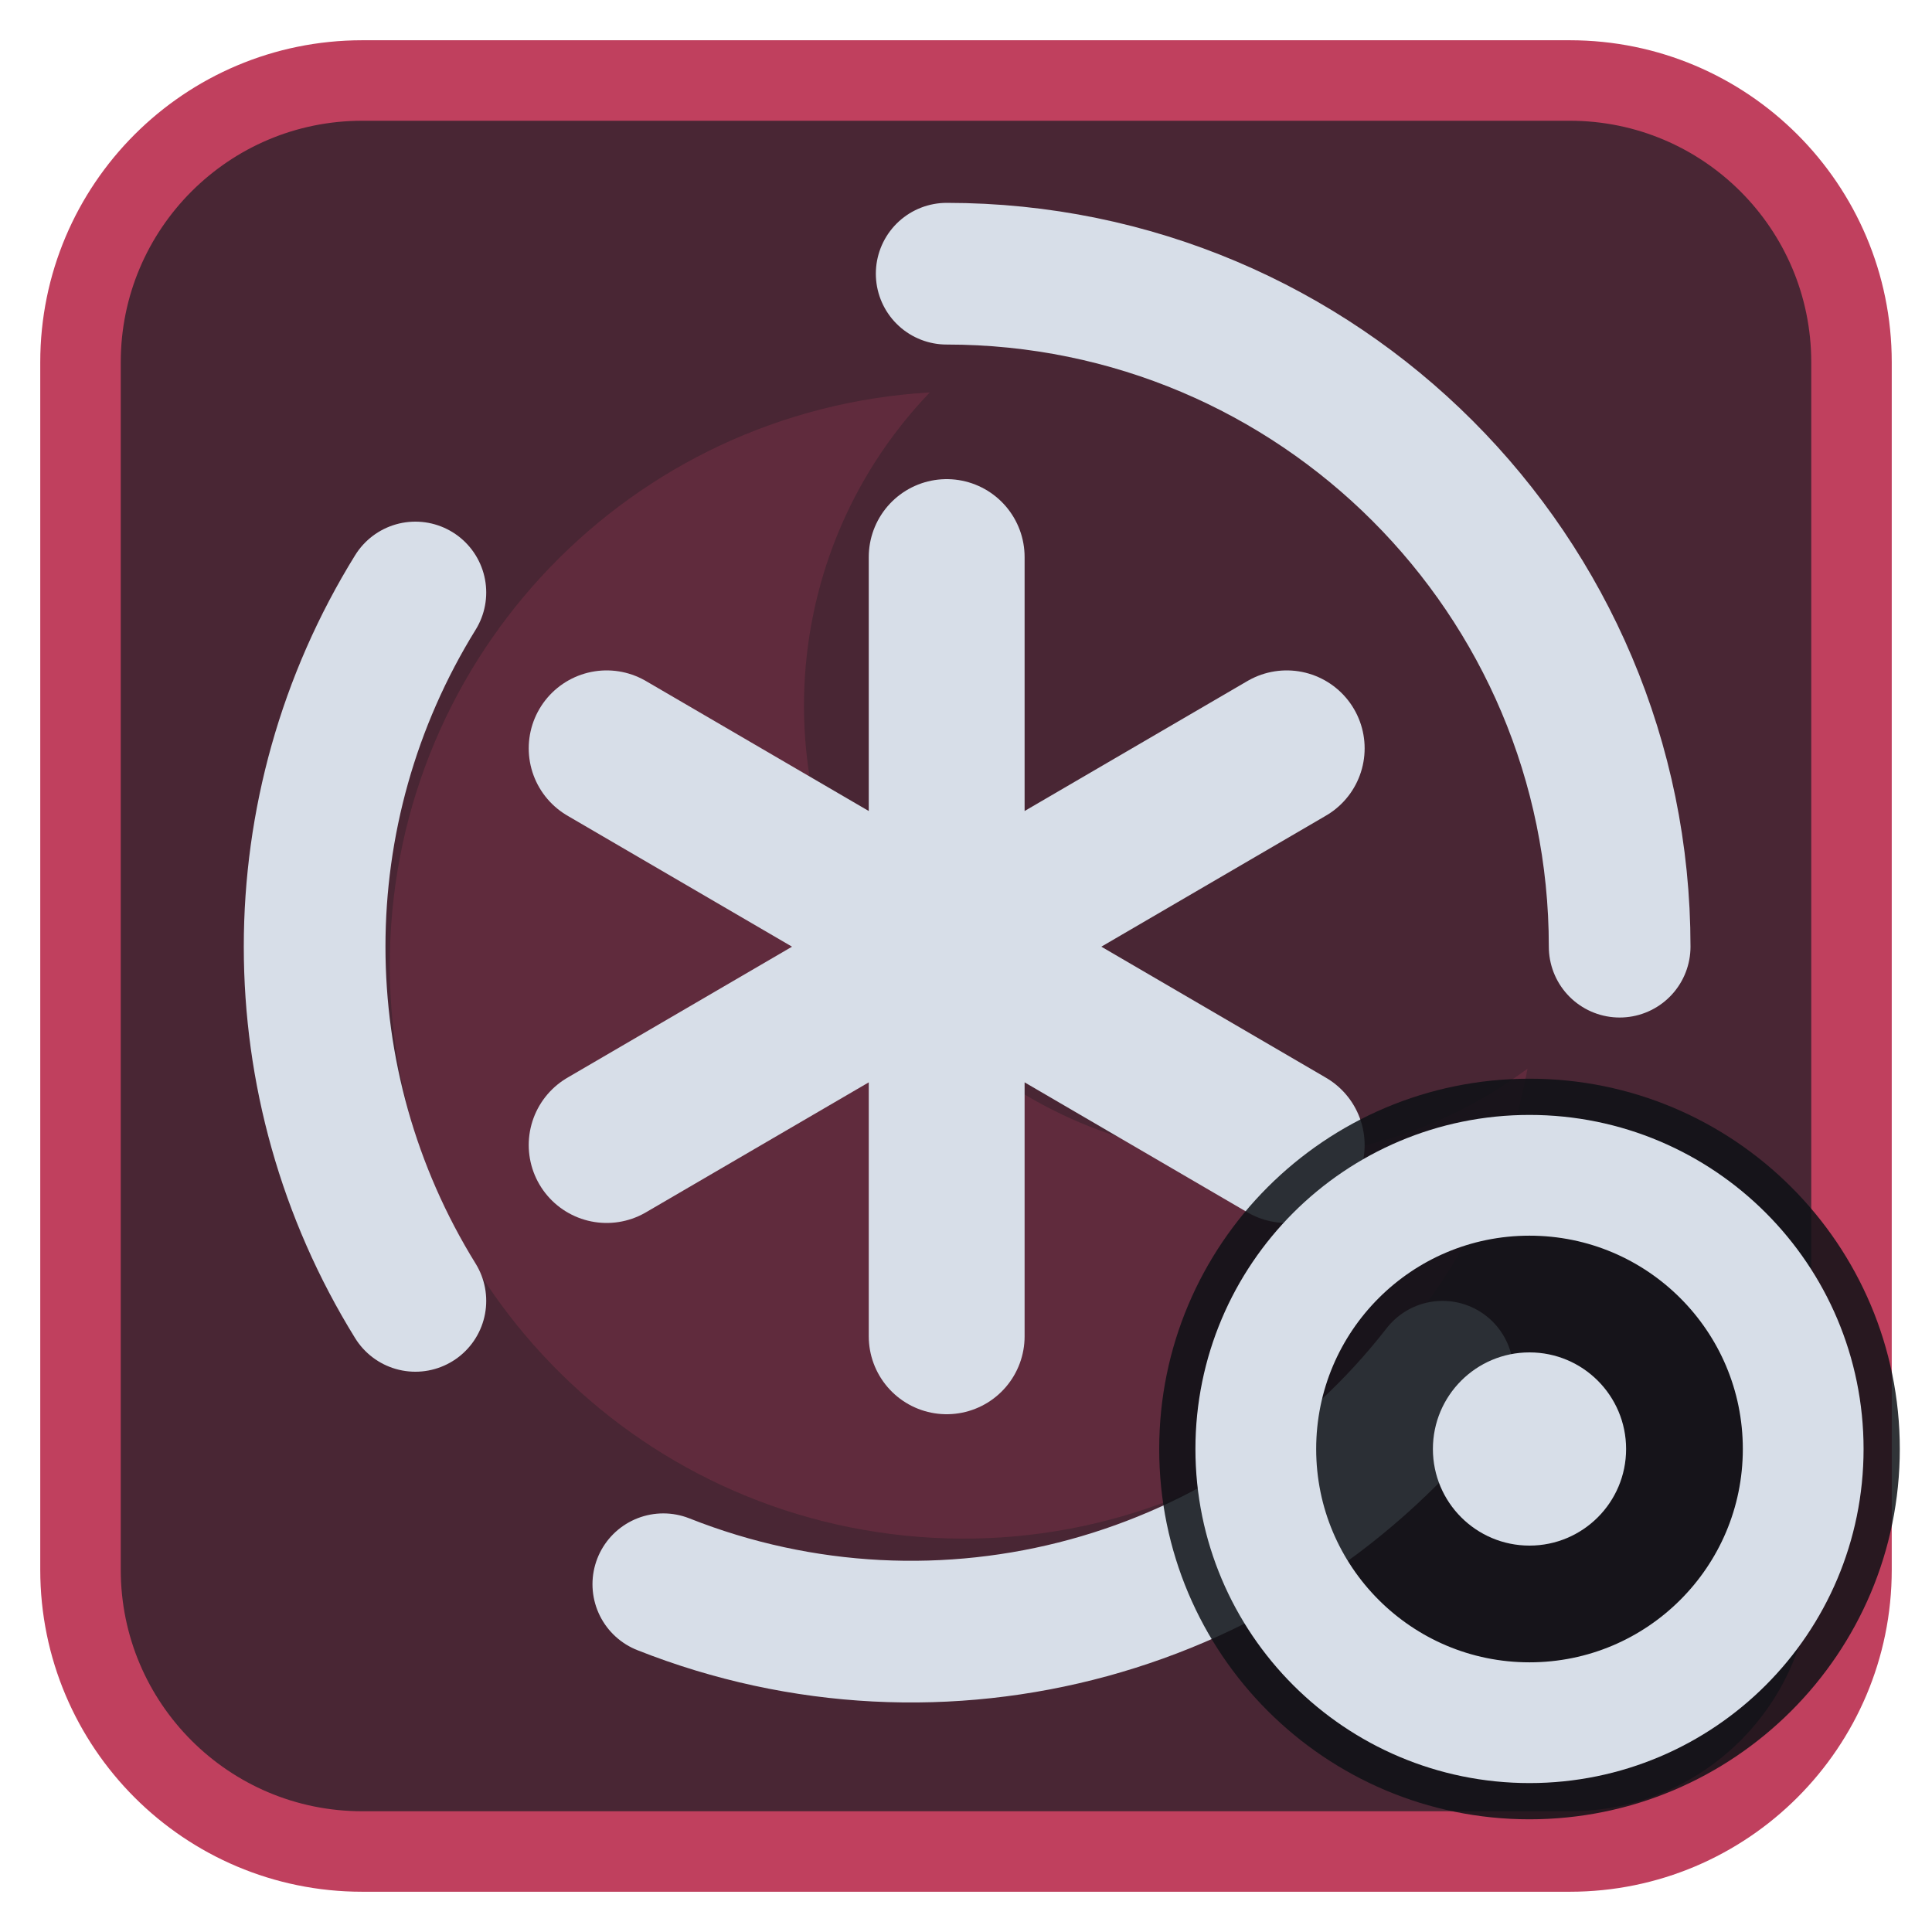
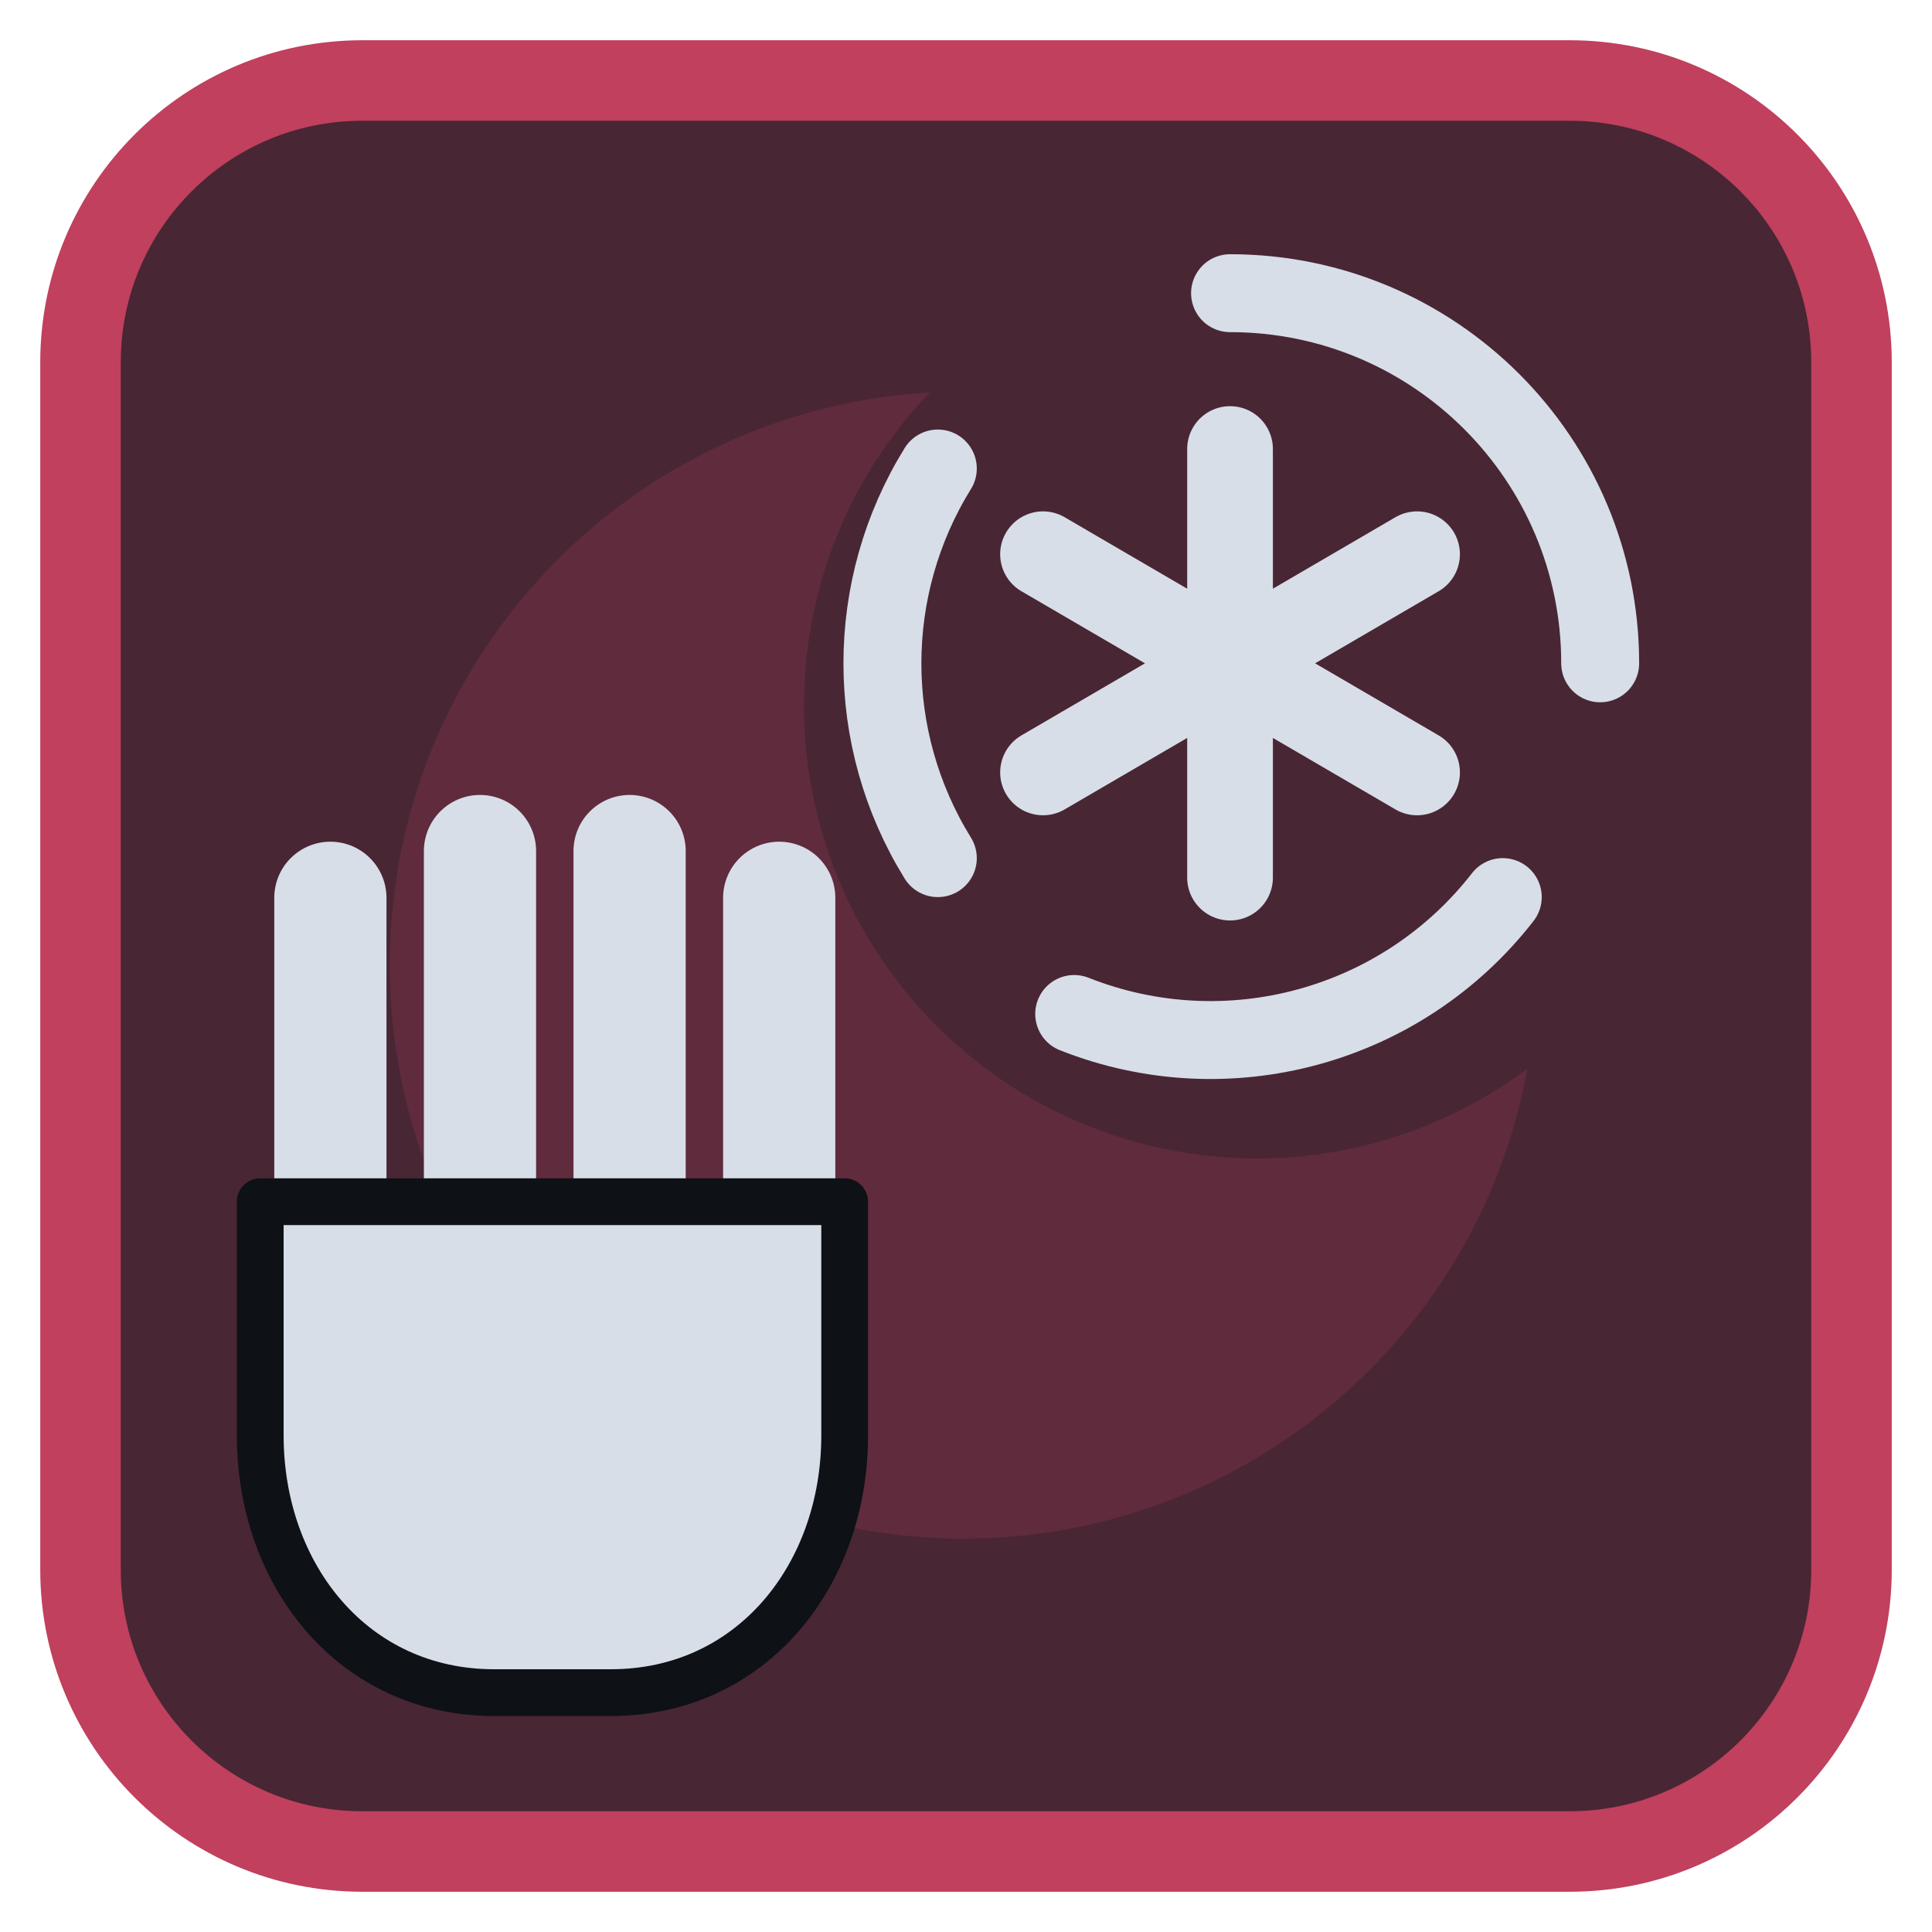
<svg xmlns="http://www.w3.org/2000/svg" viewBox="0 0 24 24" width="24" height="24">
  <rect x="1" y="1" width="22" height="22" rx="3.5" fill="#492634" stroke="#c0405e" stroke-width="1" />
  <g opacity="0.2" transform="translate(3,3) scale(0.75)">
    <path d="M11.4 2.5A9.5 9.5 0 1 0 21.3 13.7 7.5 7.5 0 0 1 11.4 2.5z" fill="#c0405e" />
  </g>
  <g transform="translate(1.2,1.2) scale(0.88)">
-     <path d="M12 2.5A9.5 9.5 0 0 1 21.5 12M19 18A9.5 9.5 0 0 1 8 21M4.5 17A9.5 9.5 0 0 1 4.5 7" fill="none" stroke="#d7dee8" stroke-width="2" stroke-linecap="round" stroke-linejoin="round" />
-     <path d="M12 6.5V17.5M7.2 9.2L16.8 14.8M7.2 14.8L16.8 9.2" fill="none" stroke="#d7dee8" stroke-width="2.2" stroke-linecap="round" stroke-linejoin="round" />
+     <g transform="translate(0,9) scale(0.66)">
+       <path d="M5 3.5V10M8.2 2.5V10M11.4 2.5V10M14.6 3.5V10" fill="none" stroke="#d7dee8" stroke-width="2.4" stroke-linecap="round" stroke-linejoin="round" />
+       <path d="M3.5 10H16V15C16 18 14 20.5 11 20.5H8.5C5.5 20.5 3.5 18 3.5 15Z" fill="#d7dee8" stroke="#0e1116" stroke-width="1" stroke-linejoin="round" />
+     </g>
+     <g transform="translate(16,8) scale(0.55) translate(-12,-12)">
+       <path d="M12 2.5A9.5 9.5 0 0 1 21.5 12M19 18A9.5 9.5 0 0 1 8 21M4.5 17A9.5 9.5 0 0 1 4.5 7" fill="none" stroke="#d7dee8" stroke-width="2" stroke-linecap="round" stroke-linejoin="round" />
+       <path d="M12 6.5V17.5M7.2 9.2L16.8 14.8M7.2 14.8L16.8 9.2" fill="none" stroke="#d7dee8" stroke-width="2.2" stroke-linecap="round" stroke-linejoin="round" />
+     </g>
  </g>
-   <circle cx="19" cy="18" r="4.6" fill="#0e1116" fill-opacity="0.85" />
-   <circle cx="19" cy="18" r="3.4" fill="none" stroke="#d7dee8" stroke-width="1.5" stroke-linecap="round" stroke-linejoin="round" />
-   <circle cx="19" cy="18" r="1.2" fill="#d7dee8" />
</svg>
